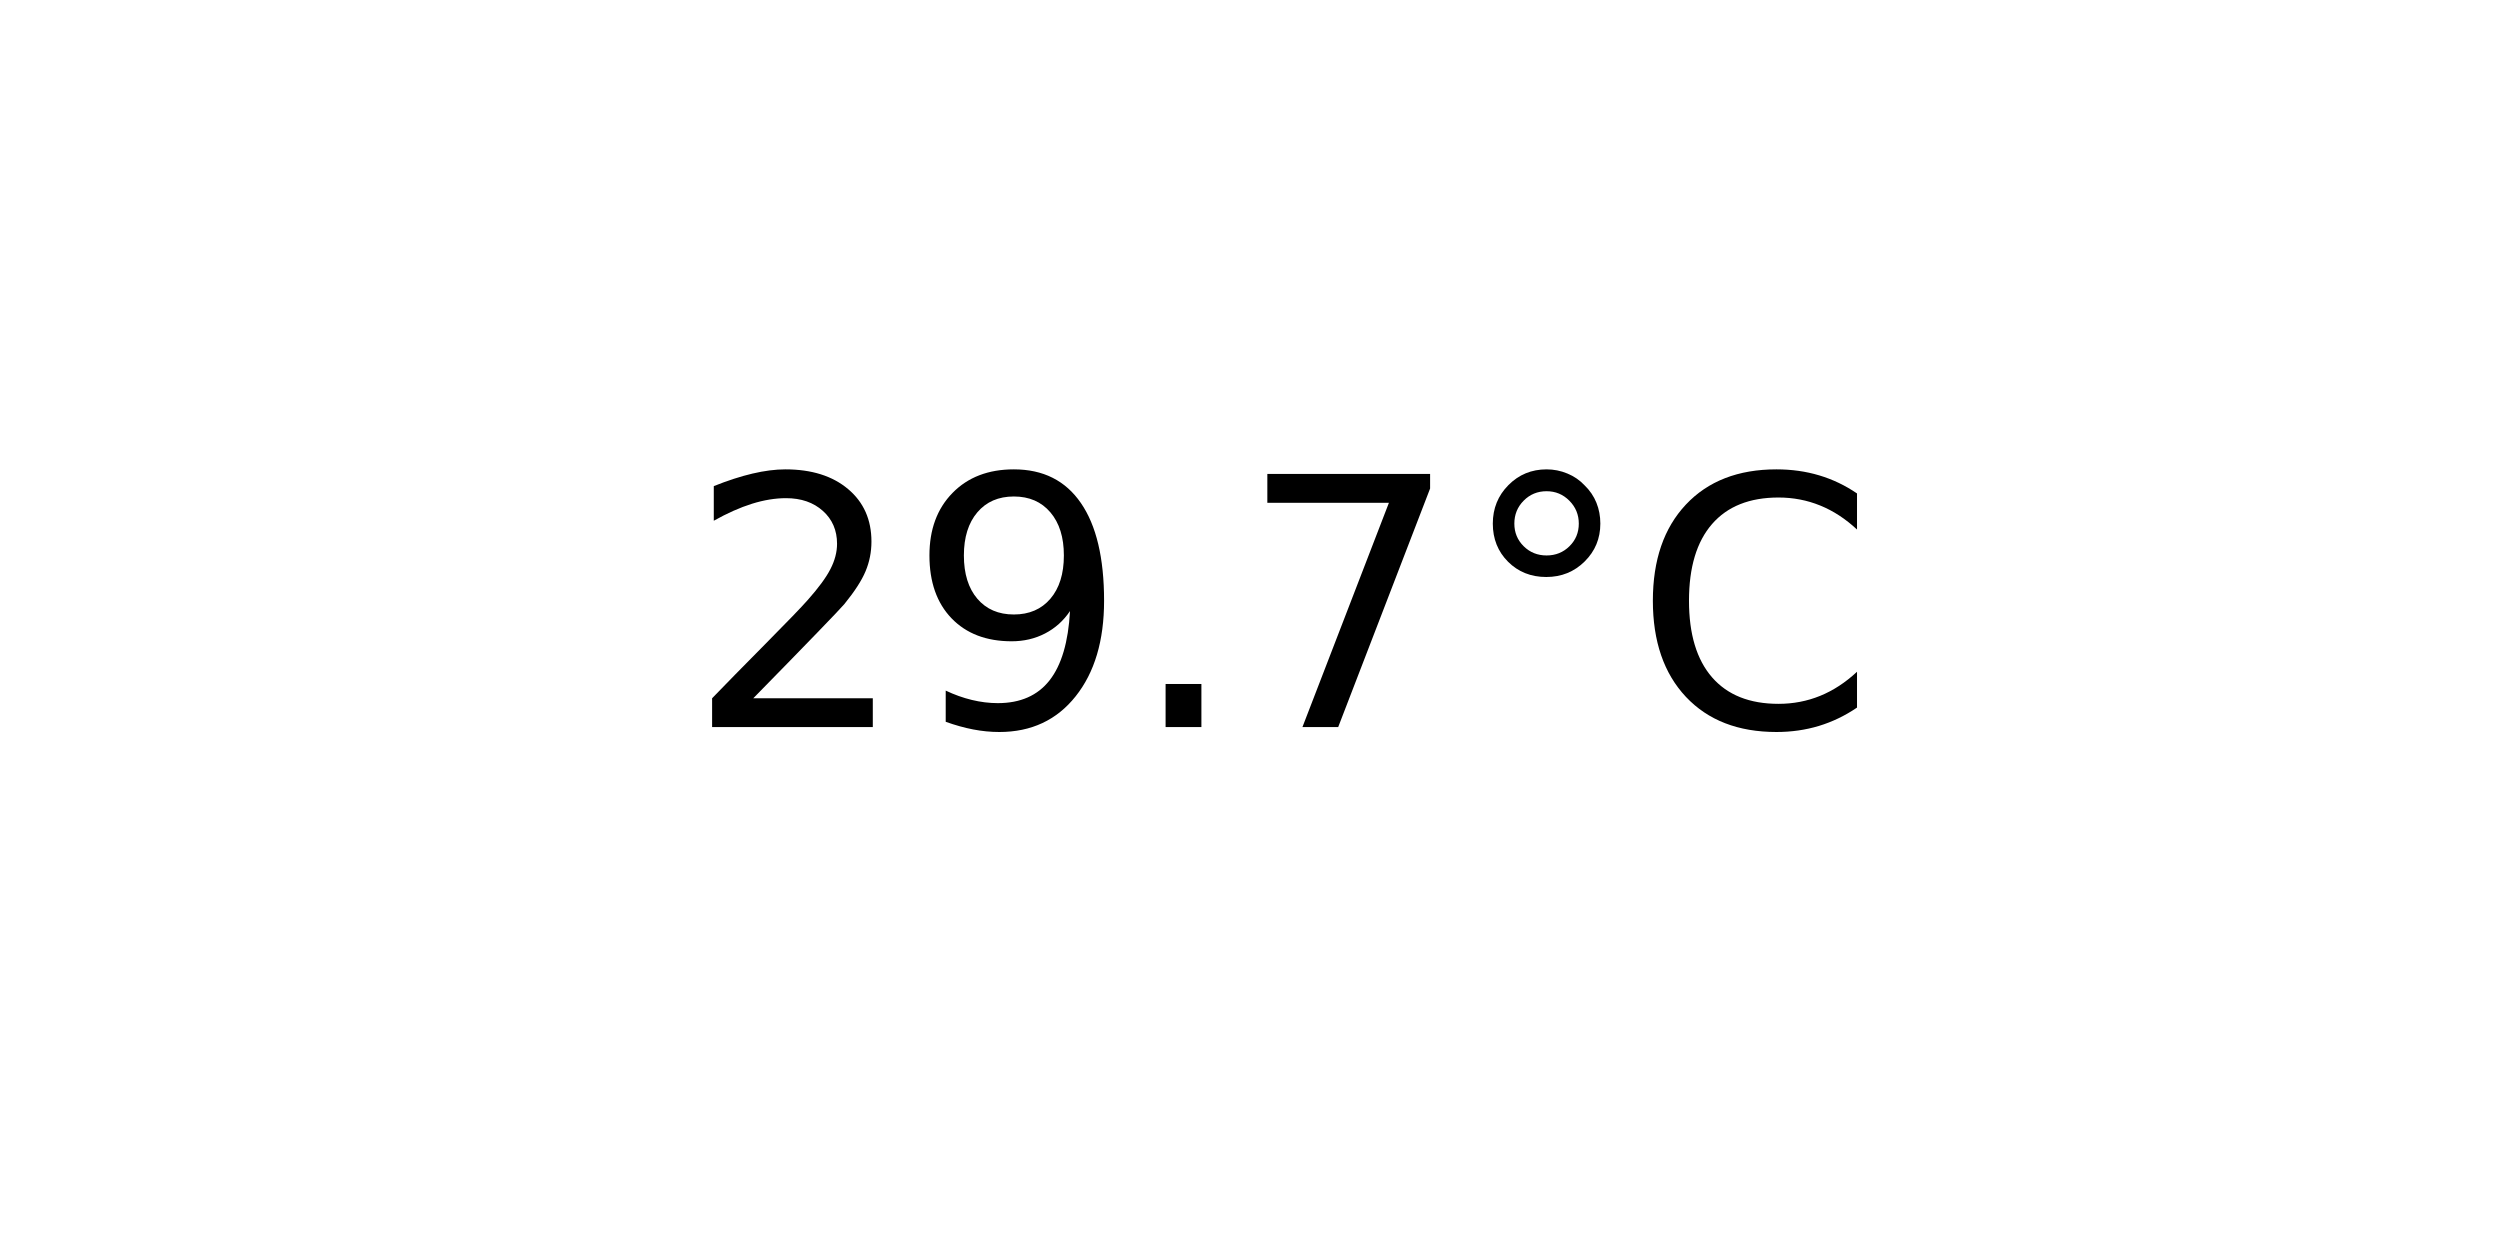
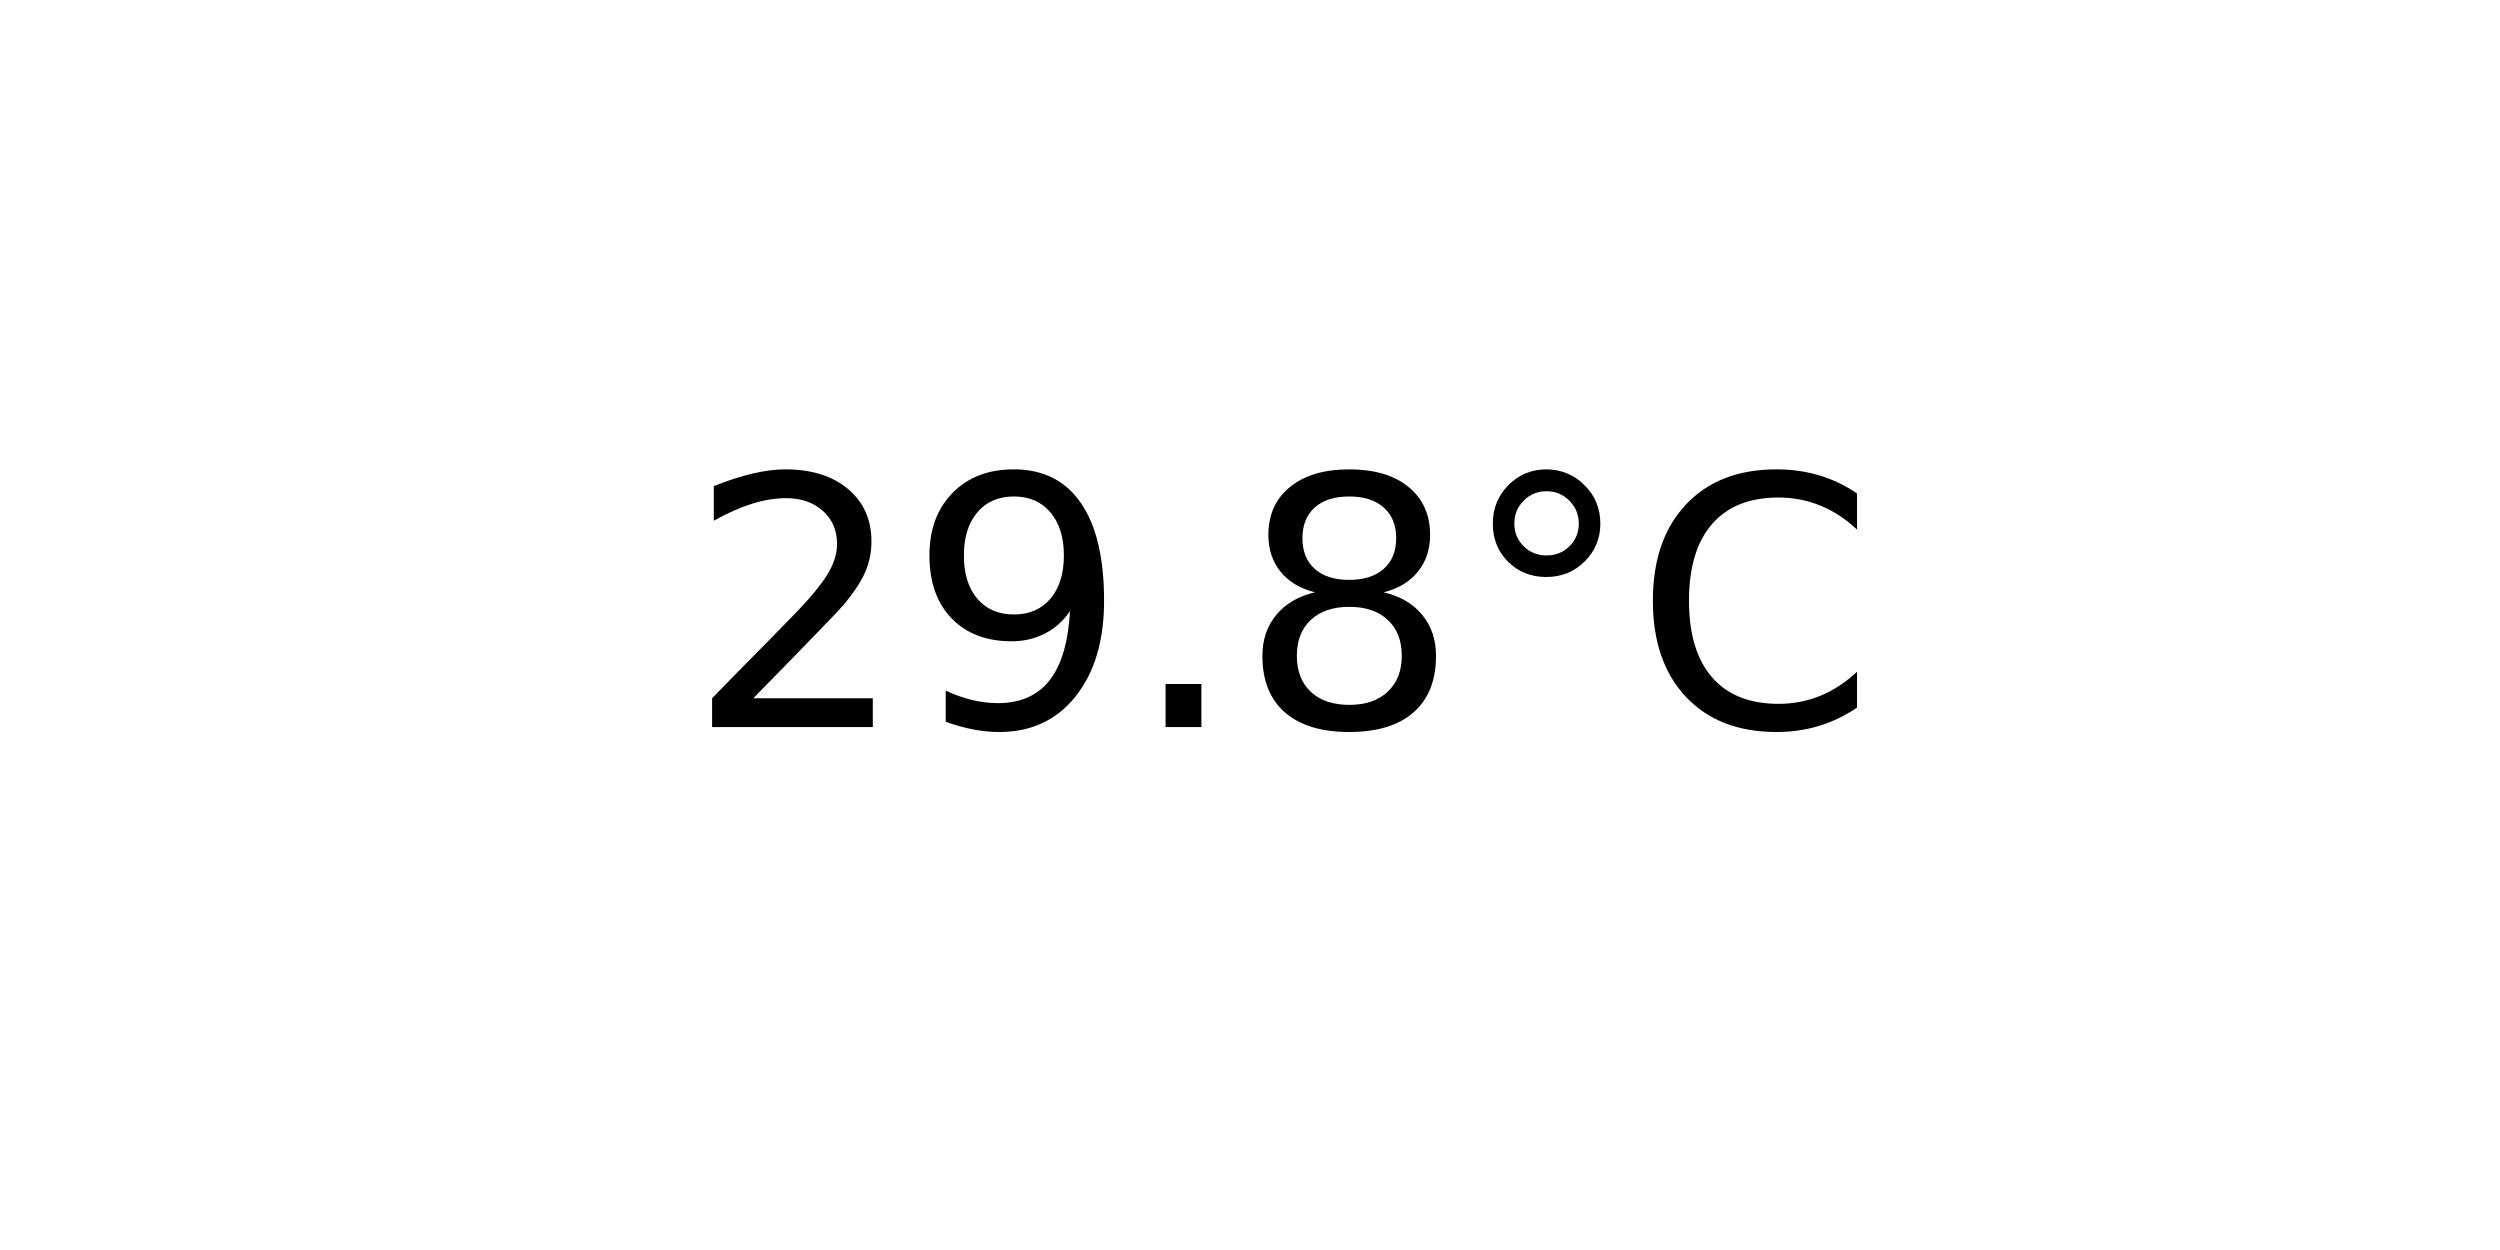
<svg xmlns="http://www.w3.org/2000/svg" xmlns:xlink="http://www.w3.org/1999/xlink" width="72pt" height="36pt" viewBox="0 0 72 36" version="1.1">
  <defs>
    <style type="text/css">*{stroke-linejoin: round; stroke-linecap: butt}</style>
  </defs>
  <g id="figure_1">
    <g id="axes_1">
      <g id="text_1">
        <g transform="translate(19.77578 20.93937) scale(0.1 -0.1)">
          <defs>
            <path id="DejaVuSans-32" d="M 1228 531  L 3431 531  L 3431 0  L 469 0  L 469 531  Q 828 903 1448 1529  Q 2069 2156 2228 2338  Q 2531 2678 2651 2914  Q 2772 3150 2772 3378  Q 2772 3750 2511 3984  Q 2250 4219 1831 4219  Q 1534 4219 1204 4116  Q 875 4013 500 3803  L 500 4441  Q 881 4594 1212 4672  Q 1544 4750 1819 4750  Q 2544 4750 2975 4387  Q 3406 4025 3406 3419  Q 3406 3131 3298 2873  Q 3191 2616 2906 2266  Q 2828 2175 2409 1742  Q 1991 1309 1228 531  z " transform="scale(0.015625)" />
            <path id="DejaVuSans-39" d="M 703 97  L 703 672  Q 941 559 1184 500  Q 1428 441 1663 441  Q 2288 441 2617 861  Q 2947 1281 2994 2138  Q 2813 1869 2534 1725  Q 2256 1581 1919 1581  Q 1219 1581 811 2004  Q 403 2428 403 3163  Q 403 3881 828 4315  Q 1253 4750 1959 4750  Q 2769 4750 3195 4129  Q 3622 3509 3622 2328  Q 3622 1225 3098 567  Q 2575 -91 1691 -91  Q 1453 -91 1209 -44  Q 966 3 703 97  z M 1959 2075  Q 2384 2075 2632 2365  Q 2881 2656 2881 3163  Q 2881 3666 2632 3958  Q 2384 4250 1959 4250  Q 1534 4250 1286 3958  Q 1038 3666 1038 3163  Q 1038 2656 1286 2365  Q 1534 2075 1959 2075  z " transform="scale(0.015625)" />
            <path id="DejaVuSans-2e" d="M 684 794  L 1344 794  L 1344 0  L 684 0  L 684 794  z " transform="scale(0.015625)" />
-             <path id="DejaVuSans-37" d="M 525 4666  L 3525 4666  L 3525 4397  L 1831 0  L 1172 0  L 2766 4134  L 525 4134  L 525 4666  z " transform="scale(0.015625)" />
+             <path id="DejaVuSans-38" d="M 2034 2216  Q 1584 2216 1326 1975  Q 1069 1734 1069 1313  Q 1069 891 1326 650  Q 1584 409 2034 409  Q 2484 409 2743 651  Q 3003 894 3003 1313  Q 3003 1734 2745 1975  Q 2488 2216 2034 2216  z M 1403 2484  Q 997 2584 770 2862  Q 544 3141 544 3541  Q 544 4100 942 4425  Q 1341 4750 2034 4750  Q 2731 4750 3128 4425  Q 3525 4100 3525 3541  Q 3525 3141 3298 2862  Q 3072 2584 2669 2484  Q 3125 2378 3379 2068  Q 3634 1759 3634 1313  Q 3634 634 3220 271  Q 2806 -91 2034 -91  Q 1263 -91 848 271  Q 434 634 434 1313  Q 434 1759 690 2068  Q 947 2378 1403 2484  z M 1172 3481  Q 1172 3119 1398 2916  Q 1625 2713 2034 2713  Q 2441 2713 2670 2916  Q 2900 3119 2900 3481  Q 2900 3844 2670 4047  Q 2441 4250 2034 4250  Q 1625 4250 1398 4047  Q 1172 3844 1172 3481  z " transform="scale(0.015625)" />
            <path id="DejaVuSans-b0" d="M 1600 4347  Q 1350 4347 1178 4173  Q 1006 4000 1006 3750  Q 1006 3503 1178 3333  Q 1350 3163 1600 3163  Q 1850 3163 2022 3333  Q 2194 3503 2194 3750  Q 2194 3997 2020 4172  Q 1847 4347 1600 4347  z M 1600 4750  Q 1800 4750 1984 4673  Q 2169 4597 2303 4453  Q 2447 4313 2519 4134  Q 2591 3956 2591 3750  Q 2591 3338 2302 3052  Q 2013 2766 1594 2766  Q 1172 2766 890 3047  Q 609 3328 609 3750  Q 609 4169 896 4459  Q 1184 4750 1600 4750  z " transform="scale(0.015625)" />
            <path id="DejaVuSans-43" d="M 4122 4306  L 4122 3641  Q 3803 3938 3442 4084  Q 3081 4231 2675 4231  Q 1875 4231 1450 3742  Q 1025 3253 1025 2328  Q 1025 1406 1450 917  Q 1875 428 2675 428  Q 3081 428 3442 575  Q 3803 722 4122 1019  L 4122 359  Q 3791 134 3420 21  Q 3050 -91 2638 -91  Q 1578 -91 968 557  Q 359 1206 359 2328  Q 359 3453 968 4101  Q 1578 4750 2638 4750  Q 3056 4750 3426 4639  Q 3797 4528 4122 4306  z " transform="scale(0.015625)" />
          </defs>
          <use xlink:href="#DejaVuSans-32" />
          <use xlink:href="#DejaVuSans-39" x="63.623" />
          <use xlink:href="#DejaVuSans-2e" x="127.246" />
-           <use xlink:href="#DejaVuSans-37" x="159.033" />
+           <use xlink:href="#DejaVuSans-38" x="159.033" />
          <use xlink:href="#DejaVuSans-b0" x="222.656" />
          <use xlink:href="#DejaVuSans-43" x="272.656" />
        </g>
      </g>
    </g>
  </g>
</svg>
